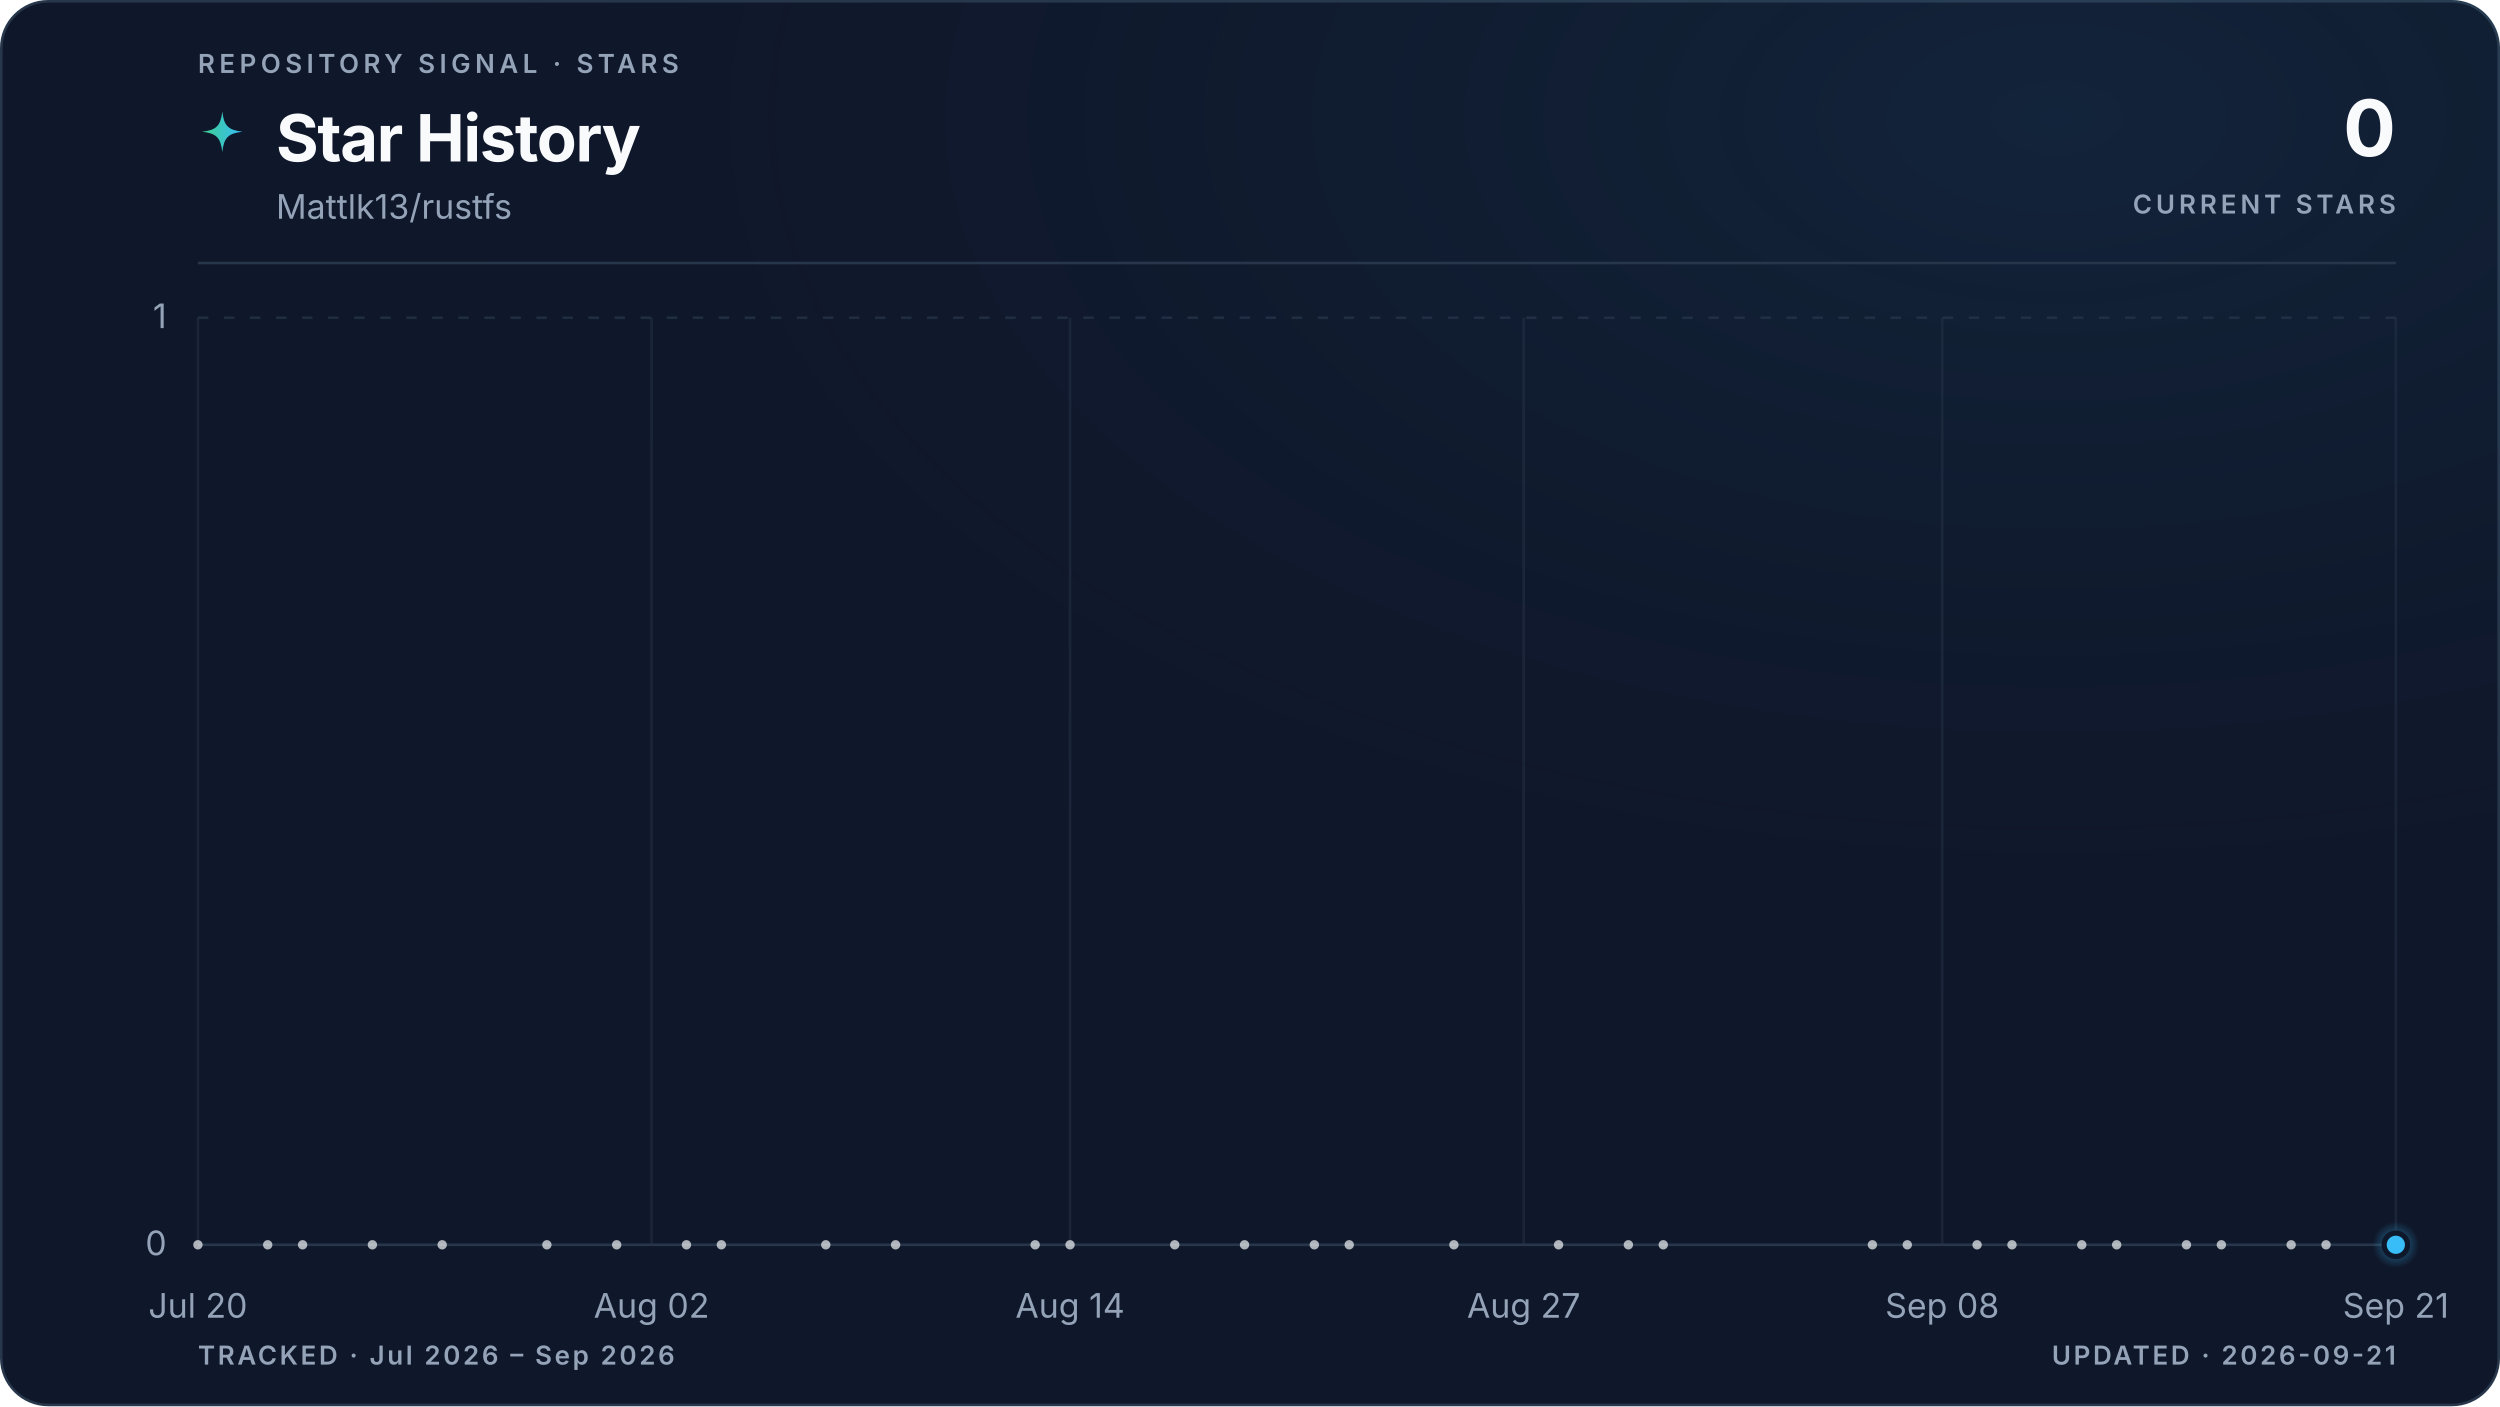
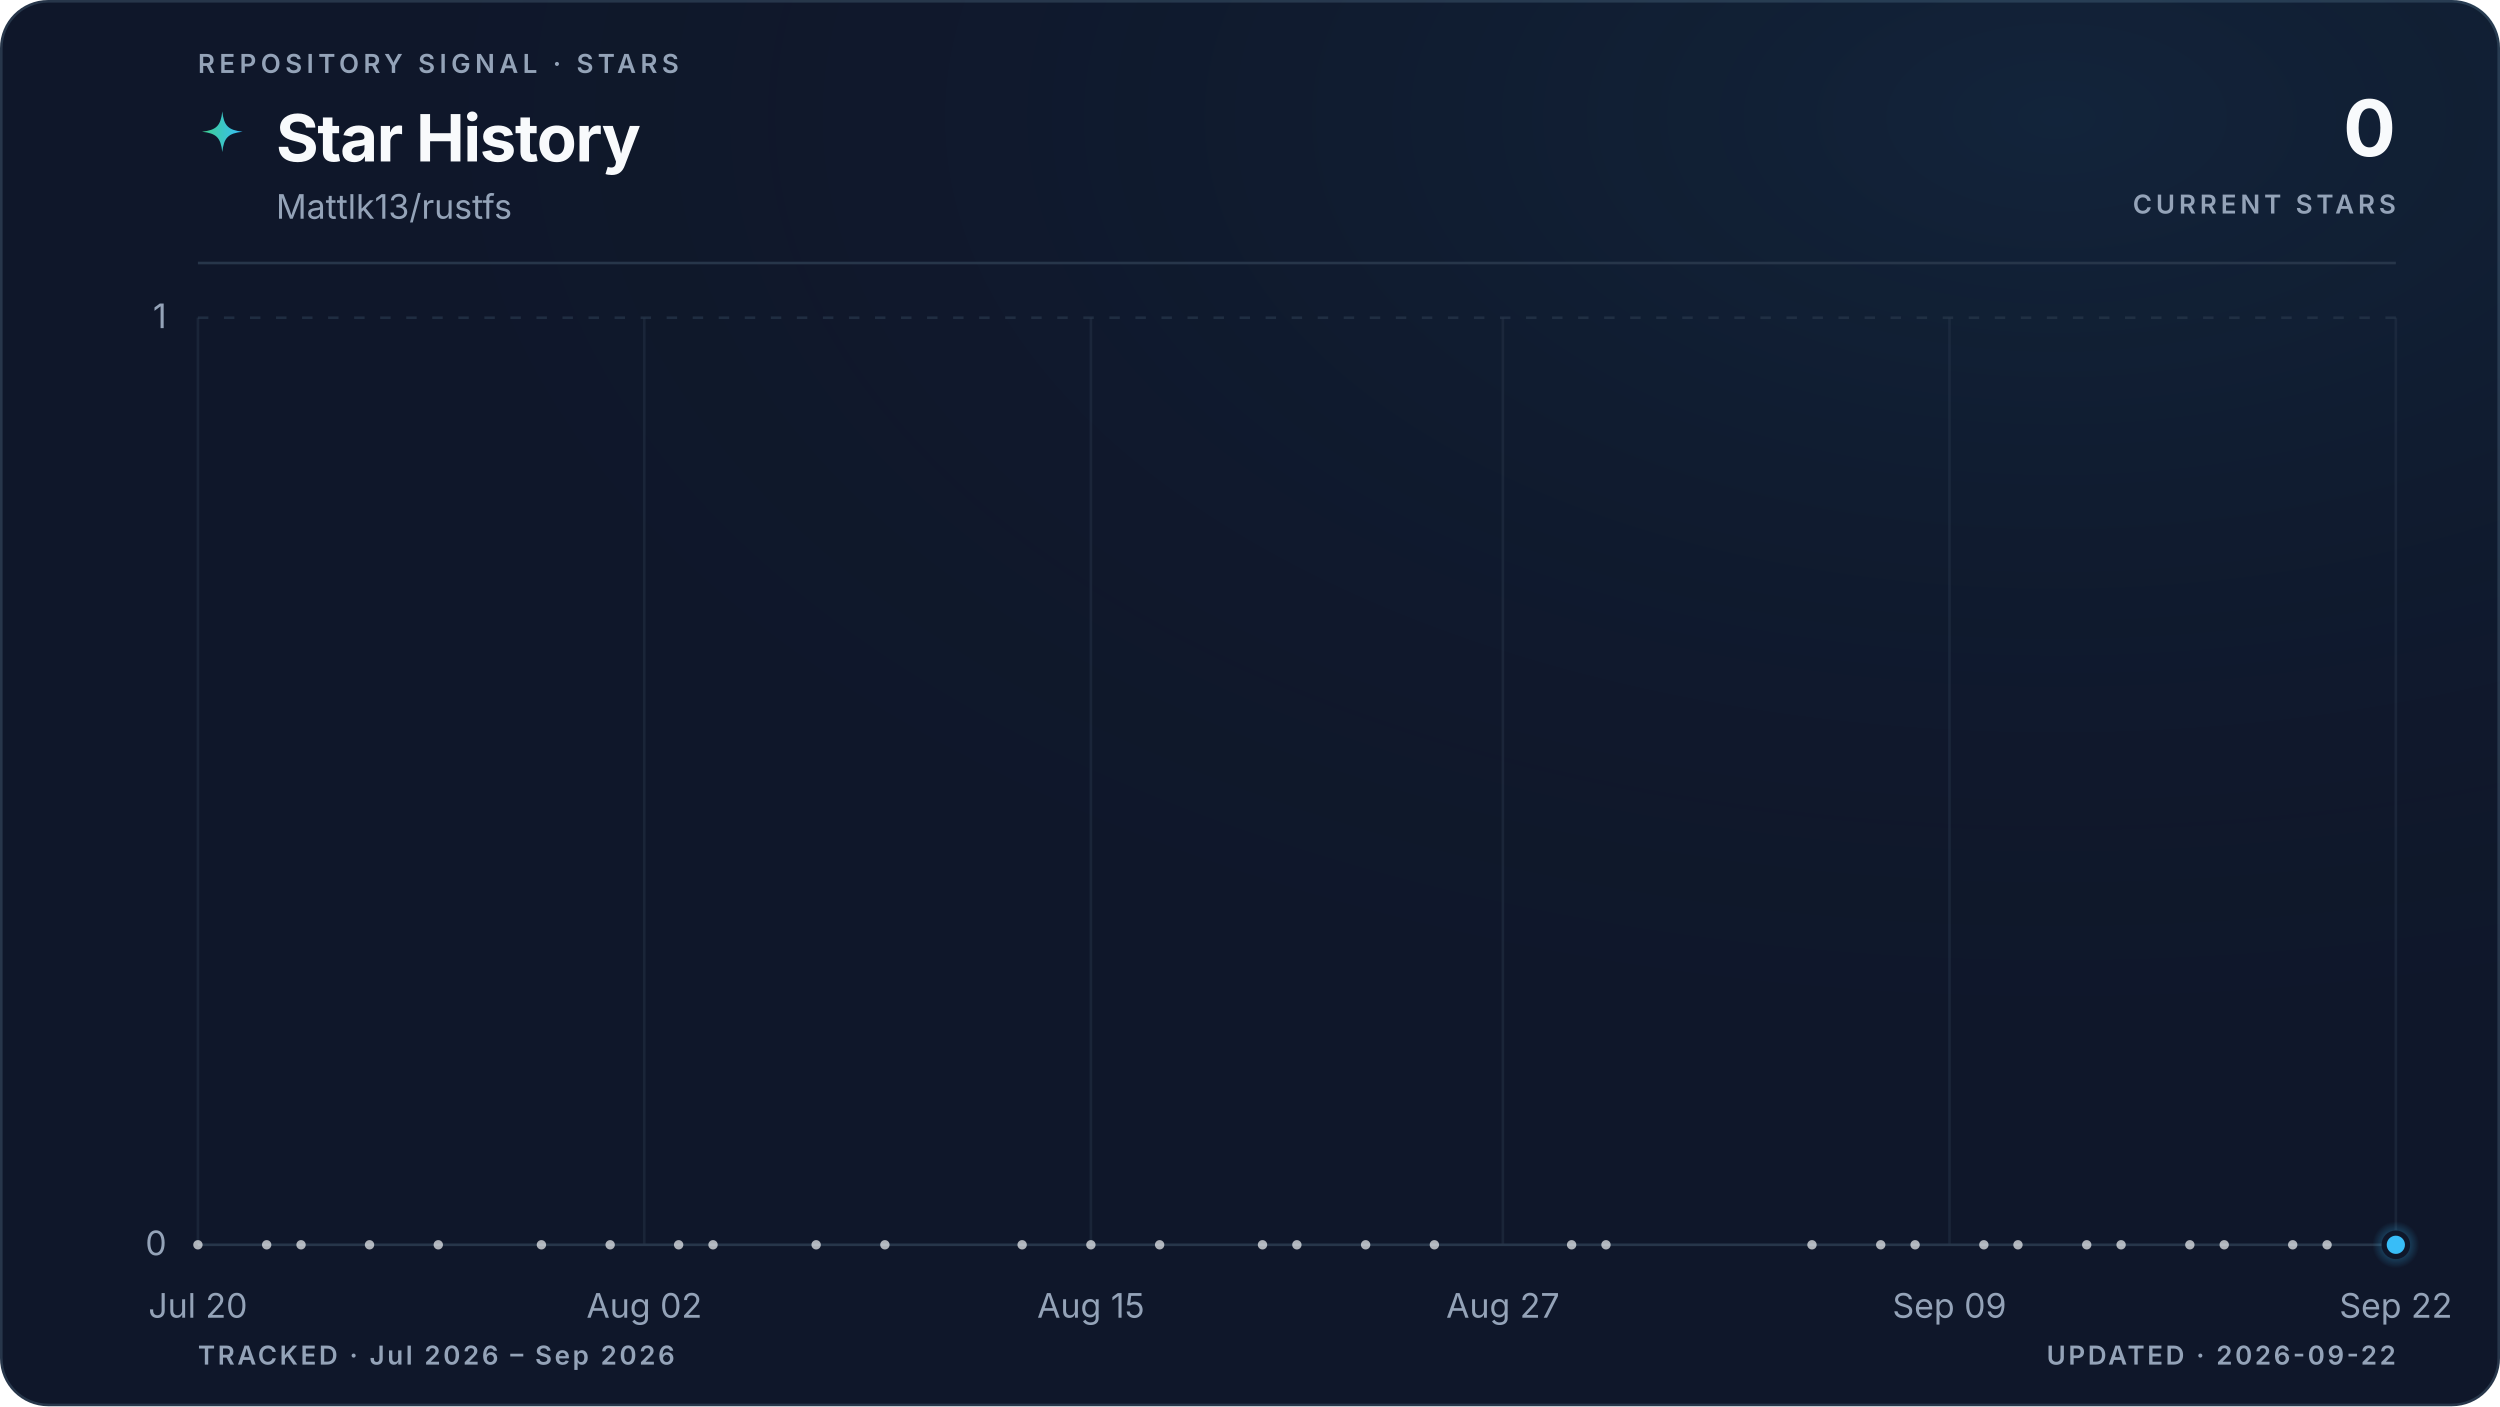
<svg xmlns="http://www.w3.org/2000/svg" viewBox="0 0 960 540" role="img" aria-labelledby="title description" data-style="gradient" data-variant="glow" data-layout="editorial" data-animated="true">
  <defs>
    <linearGradient id="trend" x1="0" y1="0" x2="1" y2="0">
      <stop offset="0%" stop-color="#3ecf8e" />
      <stop offset="100%" stop-color="#38bdf8" />
    </linearGradient>
    <linearGradient id="area" x1="0" y1="0" x2="0" y2="1">
      <stop offset="0%" stop-color="#3ecf8e" stop-opacity="0.22" />
      <stop offset="55%" stop-color="#38bdf8" stop-opacity="0.06" />
      <stop offset="100%" stop-color="#38bdf8" stop-opacity="0" />
    </linearGradient>
    <radialGradient id="marker-halo" cx="50%" cy="50%" r="50%">
      <stop offset="0%" stop-color="#38bdf8" stop-opacity="0.55" />
      <stop offset="100%" stop-color="#38bdf8" stop-opacity="0" />
    </radialGradient>
    <radialGradient id="surface-glow" cx="82%" cy="8%" r="70%">
      <stop offset="0%" stop-color="#38bdf8" stop-opacity="0.08" />
      <stop offset="100%" stop-color="#0f172a" stop-opacity="0" />
    </radialGradient>
    <filter id="trend-glow" x="-20%" y="-20%" width="140%" height="140%">
      <feGaussianBlur stdDeviation="5" />
    </filter>
  </defs>
  <style>
.trend-enter{transform-box:fill-box;transform-origin:center;animation:trend-enter 520ms cubic-bezier(0.16,1,0.3,1)}
.marker-enter{transform-box:fill-box;transform-origin:center;animation:marker-enter 320ms cubic-bezier(0.16,1,0.3,1) 200ms both}
.marker-pulse{transform-box:fill-box;transform-origin:center;animation:marker-pulse 2.6s ease-out infinite}
@keyframes trend-enter{from{opacity:.35;transform:translateY(10px)}to{opacity:1;transform:translateY(0)}}
@keyframes marker-enter{from{opacity:0;transform:scale(.4)}to{opacity:1;transform:scale(1)}}
@keyframes marker-pulse{0%{opacity:.5;transform:scale(.7)}70%,100%{opacity:0;transform:scale(2.1)}}
@media (prefers-reduced-motion:reduce){.trend-enter,.marker-enter,.marker-pulse{animation:none!important}}
@media (prefers-reduced-motion:reduce){.marker-pulse{opacity:0}}
</style>
  <rect x="0.5" y="0.5" width="959" height="539" fill="#0f172a" stroke="#27364a" stroke-width="1" rx="18" />
  <rect width="960" height="540" fill="url(#surface-glow)" rx="18" />
  <text x="76" y="28" fill="#94a3b8" font-family="ui-sans-serif, system-ui, -apple-system, BlinkMacSystemFont, 'Segoe UI', sans-serif" font-size="10" font-weight="600" letter-spacing="1.7">REPOSITORY SIGNAL · STARS</text>
  <path d="M12 1c.8 7.1 2.9 9.2 10 10-7.1.8-9.2 2.9-10 10-.8-7.1-2.9-9.2-10-10 7.1-.8 9.2-2.9 10-10Z" transform="translate(76 42) scale(.78)" fill="url(#trend)" aria-hidden="true" />
  <text x="106" y="62" fill="#f8fafc" font-family="ui-sans-serif, system-ui, -apple-system, BlinkMacSystemFont, 'Segoe UI', sans-serif" font-size="25" font-weight="700" letter-spacing="-0.5">Star History</text>
  <text x="106" y="84" fill="#94a3b8" font-family="ui-sans-serif, system-ui, -apple-system, BlinkMacSystemFont, 'Segoe UI', sans-serif" font-size="13">Mattlk13/rustfs</text>
  <text x="920" y="60" fill="#f8fafc" font-family="ui-sans-serif, system-ui, -apple-system, BlinkMacSystemFont, 'Segoe UI', sans-serif" font-size="30" font-weight="700" letter-spacing="-0.6" text-anchor="end">0</text>
  <text x="920" y="82" fill="#94a3b8" font-family="ui-sans-serif, system-ui, -apple-system, BlinkMacSystemFont, 'Segoe UI', sans-serif" font-size="10" font-weight="600" letter-spacing="1.5" text-anchor="end">CURRENT STARS</text>
  <line x1="76" y1="101" x2="920" y2="101" stroke="#27364a" stroke-width="1" />
  <line x1="76" y1="478.0" x2="920" y2="478.0" stroke="#27364a" stroke-width="1" stroke-dasharray="0" opacity="1" />
  <text x="64" y="482.0" fill="#94a3b8" font-family="ui-sans-serif, system-ui, -apple-system, BlinkMacSystemFont, 'Segoe UI', sans-serif" font-size="13" text-anchor="end">0</text>
  <line x1="76" y1="122.0" x2="920" y2="122.0" stroke="#27364a" stroke-width="1" stroke-dasharray="4 6" opacity="0.7" />
  <text x="64" y="126.0" fill="#94a3b8" font-family="ui-sans-serif, system-ui, -apple-system, BlinkMacSystemFont, 'Segoe UI', sans-serif" font-size="13" text-anchor="end">1</text>
  <line x1="76.0" y1="122" x2="76.0" y2="478" stroke="#27364a" stroke-width="1" opacity="0.45" />
  <text x="76.0" y="506" fill="#94a3b8" font-family="ui-sans-serif, system-ui, -apple-system, BlinkMacSystemFont, 'Segoe UI', sans-serif" font-size="13" text-anchor="middle">Jul 20</text>
-   <line x1="250.2" y1="122" x2="250.2" y2="478" stroke="#27364a" stroke-width="1" opacity="0.45" />
-   <text x="250.2" y="506" fill="#94a3b8" font-family="ui-sans-serif, system-ui, -apple-system, BlinkMacSystemFont, 'Segoe UI', sans-serif" font-size="13" text-anchor="middle">Aug 02</text>
-   <line x1="410.9" y1="122" x2="410.9" y2="478" stroke="#27364a" stroke-width="1" opacity="0.45" />
-   <text x="410.9" y="506" fill="#94a3b8" font-family="ui-sans-serif, system-ui, -apple-system, BlinkMacSystemFont, 'Segoe UI', sans-serif" font-size="13" text-anchor="middle">Aug 14</text>
-   <line x1="585.1" y1="122" x2="585.1" y2="478" stroke="#27364a" stroke-width="1" opacity="0.45" />
-   <text x="585.1" y="506" fill="#94a3b8" font-family="ui-sans-serif, system-ui, -apple-system, BlinkMacSystemFont, 'Segoe UI', sans-serif" font-size="13" text-anchor="middle">Aug 27</text>
-   <line x1="745.8" y1="122" x2="745.8" y2="478" stroke="#27364a" stroke-width="1" opacity="0.45" />
-   <text x="745.8" y="506" fill="#94a3b8" font-family="ui-sans-serif, system-ui, -apple-system, BlinkMacSystemFont, 'Segoe UI', sans-serif" font-size="13" text-anchor="middle">Sep 08</text>
+   <line x1="247.4" y1="122" x2="247.4" y2="478" stroke="#27364a" stroke-width="1" opacity="0.45" />
+   <text x="247.4" y="506" fill="#94a3b8" font-family="ui-sans-serif, system-ui, -apple-system, BlinkMacSystemFont, 'Segoe UI', sans-serif" font-size="13" text-anchor="middle">Aug 02</text>
+   <line x1="418.9" y1="122" x2="418.9" y2="478" stroke="#27364a" stroke-width="1" opacity="0.45" />
+   <text x="418.9" y="506" fill="#94a3b8" font-family="ui-sans-serif, system-ui, -apple-system, BlinkMacSystemFont, 'Segoe UI', sans-serif" font-size="13" text-anchor="middle">Aug 15</text>
+   <line x1="577.1" y1="122" x2="577.1" y2="478" stroke="#27364a" stroke-width="1" opacity="0.45" />
+   <text x="577.1" y="506" fill="#94a3b8" font-family="ui-sans-serif, system-ui, -apple-system, BlinkMacSystemFont, 'Segoe UI', sans-serif" font-size="13" text-anchor="middle">Aug 27</text>
+   <line x1="748.6" y1="122" x2="748.6" y2="478" stroke="#27364a" stroke-width="1" opacity="0.45" />
+   <text x="748.6" y="506" fill="#94a3b8" font-family="ui-sans-serif, system-ui, -apple-system, BlinkMacSystemFont, 'Segoe UI', sans-serif" font-size="13" text-anchor="middle">Sep 09</text>
  <line x1="920.0" y1="122" x2="920.0" y2="478" stroke="#27364a" stroke-width="1" opacity="0.45" />
-   <text x="920.0" y="506" fill="#94a3b8" font-family="ui-sans-serif, system-ui, -apple-system, BlinkMacSystemFont, 'Segoe UI', sans-serif" font-size="13" text-anchor="middle">Sep 21</text>
+   <text x="920.0" y="506" fill="#94a3b8" font-family="ui-sans-serif, system-ui, -apple-system, BlinkMacSystemFont, 'Segoe UI', sans-serif" font-size="13" text-anchor="middle">Sep 22</text>
  <g class="trend-enter">
-     <path d="M 76.0 478.0 C 80.5 478.0, 84.9 478.0, 89.4 478.0 C 93.9 478.0, 98.3 478.0, 102.8 478.0 C 107.3 478.0, 111.7 478.0, 116.2 478.0 C 120.7 478.0, 125.1 478.0, 129.6 478.0 C 134.1 478.0, 138.5 478.0, 143.0 478.0 C 151.9 478.0, 160.8 478.0, 169.8 478.0 C 174.2 478.0, 178.7 478.0, 183.2 478.0 C 192.1 478.0, 201.0 478.0, 210.0 478.0 C 218.9 478.0, 227.8 478.0, 236.8 478.0 C 241.2 478.0, 245.7 478.0, 250.2 478.0 C 254.6 478.0, 259.1 478.0, 263.6 478.0 C 268.0 478.0, 272.5 478.0, 277.0 478.0 C 281.4 478.0, 285.9 478.0, 290.3 478.0 C 299.3 478.0, 308.2 478.0, 317.1 478.0 C 326.1 478.0, 335.0 478.0, 343.9 478.0 C 348.4 478.0, 352.9 478.0, 357.3 478.0 C 370.7 478.0, 384.1 478.0, 397.5 478.0 C 402.0 478.0, 406.5 478.0, 410.9 478.0 C 415.4 478.0, 419.9 478.0, 424.3 478.0 C 433.2 478.0, 442.2 478.0, 451.1 478.0 C 460.0 478.0, 469.0 478.0, 477.9 478.0 C 482.4 478.0, 486.8 478.0, 491.3 478.0 C 495.8 478.0, 500.2 478.0, 504.7 478.0 C 509.2 478.0, 513.6 478.0, 518.1 478.0 C 522.6 478.0, 527.0 478.0, 531.5 478.0 C 540.4 478.0, 549.4 478.0, 558.3 478.0 C 571.7 478.0, 585.1 478.0, 598.5 478.0 C 602.9 478.0, 607.4 478.0, 611.9 478.0 C 616.3 478.0, 620.8 478.0, 625.3 478.0 C 629.7 478.0, 634.2 478.0, 638.7 478.0 C 661.0 478.0, 683.3 478.0, 705.7 478.0 C 710.1 478.0, 714.6 478.0, 719.0 478.0 C 723.5 478.0, 728.0 478.0, 732.4 478.0 C 736.9 478.0, 741.4 478.0, 745.8 478.0 C 750.3 478.0, 754.8 478.0, 759.2 478.0 C 763.7 478.0, 768.2 478.0, 772.6 478.0 C 777.1 478.0, 781.6 478.0, 786.0 478.0 C 790.5 478.0, 795.0 478.0, 799.4 478.0 C 803.9 478.0, 808.4 478.0, 812.8 478.0 C 817.3 478.0, 821.8 478.0, 826.2 478.0 C 830.7 478.0, 835.2 478.0, 839.6 478.0 C 844.1 478.0, 848.6 478.0, 853.0 478.0 C 857.5 478.0, 861.9 478.0, 866.4 478.0 C 870.9 478.0, 875.3 478.0, 879.8 478.0 C 884.3 478.0, 888.7 478.0, 893.2 478.0 C 897.7 478.0, 902.1 478.0, 906.6 478.0 C 911.1 478.0, 915.5 478.0, 920.0 478.0 L 920.0 478.0 L 76.0 478.0 Z" fill="url(#area)" />
-     <path d="M 76.0 478.0 C 80.5 478.0, 84.9 478.0, 89.4 478.0 C 93.9 478.0, 98.3 478.0, 102.8 478.0 C 107.3 478.0, 111.7 478.0, 116.2 478.0 C 120.7 478.0, 125.1 478.0, 129.6 478.0 C 134.1 478.0, 138.5 478.0, 143.0 478.0 C 151.9 478.0, 160.8 478.0, 169.8 478.0 C 174.2 478.0, 178.7 478.0, 183.2 478.0 C 192.1 478.0, 201.0 478.0, 210.0 478.0 C 218.9 478.0, 227.8 478.0, 236.8 478.0 C 241.2 478.0, 245.7 478.0, 250.2 478.0 C 254.6 478.0, 259.1 478.0, 263.6 478.0 C 268.0 478.0, 272.5 478.0, 277.0 478.0 C 281.4 478.0, 285.9 478.0, 290.3 478.0 C 299.3 478.0, 308.2 478.0, 317.1 478.0 C 326.1 478.0, 335.0 478.0, 343.9 478.0 C 348.4 478.0, 352.9 478.0, 357.3 478.0 C 370.7 478.0, 384.1 478.0, 397.5 478.0 C 402.0 478.0, 406.5 478.0, 410.9 478.0 C 415.4 478.0, 419.9 478.0, 424.3 478.0 C 433.2 478.0, 442.2 478.0, 451.1 478.0 C 460.0 478.0, 469.0 478.0, 477.9 478.0 C 482.4 478.0, 486.8 478.0, 491.3 478.0 C 495.8 478.0, 500.2 478.0, 504.7 478.0 C 509.2 478.0, 513.6 478.0, 518.1 478.0 C 522.6 478.0, 527.0 478.0, 531.5 478.0 C 540.4 478.0, 549.4 478.0, 558.3 478.0 C 571.7 478.0, 585.1 478.0, 598.5 478.0 C 602.9 478.0, 607.4 478.0, 611.9 478.0 C 616.3 478.0, 620.8 478.0, 625.3 478.0 C 629.7 478.0, 634.2 478.0, 638.7 478.0 C 661.0 478.0, 683.3 478.0, 705.7 478.0 C 710.1 478.0, 714.6 478.0, 719.0 478.0 C 723.5 478.0, 728.0 478.0, 732.4 478.0 C 736.9 478.0, 741.4 478.0, 745.8 478.0 C 750.3 478.0, 754.8 478.0, 759.2 478.0 C 763.7 478.0, 768.2 478.0, 772.6 478.0 C 777.1 478.0, 781.6 478.0, 786.0 478.0 C 790.5 478.0, 795.0 478.0, 799.4 478.0 C 803.9 478.0, 808.4 478.0, 812.8 478.0 C 817.3 478.0, 821.8 478.0, 826.2 478.0 C 830.7 478.0, 835.2 478.0, 839.6 478.0 C 844.1 478.0, 848.6 478.0, 853.0 478.0 C 857.5 478.0, 861.9 478.0, 866.4 478.0 C 870.9 478.0, 875.3 478.0, 879.8 478.0 C 884.3 478.0, 888.7 478.0, 893.2 478.0 C 897.7 478.0, 902.1 478.0, 906.6 478.0 C 911.1 478.0, 915.5 478.0, 920.0 478.0" fill="none" stroke="url(#trend)" stroke-width="10" stroke-linecap="round" stroke-linejoin="round" opacity="0.10" filter="url(#trend-glow)" />
-     <path d="M 76.0 478.0 C 80.5 478.0, 84.9 478.0, 89.4 478.0 C 93.9 478.0, 98.3 478.0, 102.8 478.0 C 107.3 478.0, 111.7 478.0, 116.2 478.0 C 120.7 478.0, 125.1 478.0, 129.6 478.0 C 134.1 478.0, 138.5 478.0, 143.0 478.0 C 151.9 478.0, 160.8 478.0, 169.8 478.0 C 174.2 478.0, 178.7 478.0, 183.2 478.0 C 192.1 478.0, 201.0 478.0, 210.0 478.0 C 218.9 478.0, 227.8 478.0, 236.8 478.0 C 241.2 478.0, 245.7 478.0, 250.2 478.0 C 254.6 478.0, 259.1 478.0, 263.6 478.0 C 268.0 478.0, 272.5 478.0, 277.0 478.0 C 281.4 478.0, 285.9 478.0, 290.3 478.0 C 299.3 478.0, 308.2 478.0, 317.1 478.0 C 326.1 478.0, 335.0 478.0, 343.9 478.0 C 348.4 478.0, 352.9 478.0, 357.3 478.0 C 370.7 478.0, 384.1 478.0, 397.5 478.0 C 402.0 478.0, 406.5 478.0, 410.9 478.0 C 415.4 478.0, 419.9 478.0, 424.3 478.0 C 433.2 478.0, 442.2 478.0, 451.1 478.0 C 460.0 478.0, 469.0 478.0, 477.9 478.0 C 482.4 478.0, 486.8 478.0, 491.3 478.0 C 495.8 478.0, 500.2 478.0, 504.7 478.0 C 509.2 478.0, 513.6 478.0, 518.1 478.0 C 522.6 478.0, 527.0 478.0, 531.5 478.0 C 540.4 478.0, 549.4 478.0, 558.3 478.0 C 571.7 478.0, 585.1 478.0, 598.5 478.0 C 602.9 478.0, 607.4 478.0, 611.9 478.0 C 616.3 478.0, 620.8 478.0, 625.3 478.0 C 629.7 478.0, 634.2 478.0, 638.7 478.0 C 661.0 478.0, 683.3 478.0, 705.7 478.0 C 710.1 478.0, 714.6 478.0, 719.0 478.0 C 723.5 478.0, 728.0 478.0, 732.4 478.0 C 736.9 478.0, 741.4 478.0, 745.8 478.0 C 750.3 478.0, 754.8 478.0, 759.2 478.0 C 763.7 478.0, 768.2 478.0, 772.6 478.0 C 777.1 478.0, 781.6 478.0, 786.0 478.0 C 790.5 478.0, 795.0 478.0, 799.4 478.0 C 803.9 478.0, 808.4 478.0, 812.8 478.0 C 817.3 478.0, 821.8 478.0, 826.2 478.0 C 830.7 478.0, 835.2 478.0, 839.6 478.0 C 844.1 478.0, 848.6 478.0, 853.0 478.0 C 857.5 478.0, 861.9 478.0, 866.4 478.0 C 870.9 478.0, 875.3 478.0, 879.8 478.0 C 884.3 478.0, 888.7 478.0, 893.2 478.0 C 897.7 478.0, 902.1 478.0, 906.6 478.0 C 911.1 478.0, 915.5 478.0, 920.0 478.0" fill="none" stroke="url(#trend)" stroke-width="3" stroke-linecap="round" stroke-linejoin="round" />
+     <path d="M 76.0 478.0 C 80.4 478.0, 84.8 478.0, 89.2 478.0 C 93.6 478.0, 98.0 478.0, 102.4 478.0 C 106.8 478.0, 111.2 478.0, 115.6 478.0 C 120.0 478.0, 124.4 478.0, 128.8 478.0 C 133.1 478.0, 137.5 478.0, 141.9 478.0 C 150.7 478.0, 159.5 478.0, 168.3 478.0 C 172.7 478.0, 177.1 478.0, 181.5 478.0 C 190.3 478.0, 199.1 478.0, 207.9 478.0 C 216.7 478.0, 225.5 478.0, 234.3 478.0 C 238.6 478.0, 243.0 478.0, 247.4 478.0 C 251.8 478.0, 256.2 478.0, 260.6 478.0 C 265.0 478.0, 269.4 478.0, 273.8 478.0 C 278.2 478.0, 282.6 478.0, 287.0 478.0 C 295.8 478.0, 304.6 478.0, 313.4 478.0 C 322.2 478.0, 331.0 478.0, 339.8 478.0 C 344.1 478.0, 348.5 478.0, 352.9 478.0 C 366.1 478.0, 379.3 478.0, 392.5 478.0 C 396.9 478.0, 401.3 478.0, 405.7 478.0 C 410.1 478.0, 414.5 478.0, 418.9 478.0 C 427.7 478.0, 436.5 478.0, 445.3 478.0 C 454.0 478.0, 462.8 478.0, 471.6 478.0 C 476.0 478.0, 480.4 478.0, 484.8 478.0 C 489.2 478.0, 493.6 478.0, 498.0 478.0 C 502.4 478.0, 506.8 478.0, 511.2 478.0 C 515.6 478.0, 520.0 478.0, 524.4 478.0 C 533.2 478.0, 542.0 478.0, 550.8 478.0 C 563.9 478.0, 577.1 478.0, 590.3 478.0 C 594.7 478.0, 599.1 478.0, 603.5 478.0 C 607.9 478.0, 612.3 478.0, 616.7 478.0 C 621.1 478.0, 625.5 478.0, 629.9 478.0 C 651.9 478.0, 673.8 478.0, 695.8 478.0 C 700.2 478.0, 704.6 478.0, 709.0 478.0 C 713.4 478.0, 717.8 478.0, 722.2 478.0 C 726.6 478.0, 731.0 478.0, 735.4 478.0 C 739.8 478.0, 744.2 478.0, 748.6 478.0 C 753.0 478.0, 757.4 478.0, 761.8 478.0 C 766.1 478.0, 770.5 478.0, 774.9 478.0 C 779.3 478.0, 783.7 478.0, 788.1 478.0 C 792.5 478.0, 796.9 478.0, 801.3 478.0 C 805.7 478.0, 810.1 478.0, 814.5 478.0 C 818.9 478.0, 823.3 478.0, 827.7 478.0 C 832.1 478.0, 836.5 478.0, 840.9 478.0 C 845.3 478.0, 849.7 478.0, 854.1 478.0 C 858.5 478.0, 862.9 478.0, 867.3 478.0 C 871.6 478.0, 876.0 478.0, 880.4 478.0 C 884.8 478.0, 889.2 478.0, 893.6 478.0 C 898.0 478.0, 902.4 478.0, 906.8 478.0 C 911.2 478.0, 915.6 478.0, 920.0 478.0 L 920.0 478.0 L 76.0 478.0 Z" fill="url(#area)" />
+     <path d="M 76.0 478.0 C 80.4 478.0, 84.8 478.0, 89.2 478.0 C 93.6 478.0, 98.0 478.0, 102.4 478.0 C 106.8 478.0, 111.2 478.0, 115.6 478.0 C 120.0 478.0, 124.4 478.0, 128.8 478.0 C 133.1 478.0, 137.5 478.0, 141.9 478.0 C 150.7 478.0, 159.5 478.0, 168.3 478.0 C 172.7 478.0, 177.1 478.0, 181.5 478.0 C 190.3 478.0, 199.1 478.0, 207.9 478.0 C 216.7 478.0, 225.5 478.0, 234.3 478.0 C 238.6 478.0, 243.0 478.0, 247.4 478.0 C 251.8 478.0, 256.2 478.0, 260.6 478.0 C 265.0 478.0, 269.4 478.0, 273.8 478.0 C 278.2 478.0, 282.6 478.0, 287.0 478.0 C 295.8 478.0, 304.6 478.0, 313.4 478.0 C 322.2 478.0, 331.0 478.0, 339.8 478.0 C 344.1 478.0, 348.5 478.0, 352.9 478.0 C 366.1 478.0, 379.3 478.0, 392.5 478.0 C 396.9 478.0, 401.3 478.0, 405.7 478.0 C 410.1 478.0, 414.5 478.0, 418.9 478.0 C 427.7 478.0, 436.5 478.0, 445.3 478.0 C 454.0 478.0, 462.8 478.0, 471.6 478.0 C 476.0 478.0, 480.4 478.0, 484.8 478.0 C 489.2 478.0, 493.6 478.0, 498.0 478.0 C 502.4 478.0, 506.8 478.0, 511.2 478.0 C 515.6 478.0, 520.0 478.0, 524.4 478.0 C 533.2 478.0, 542.0 478.0, 550.8 478.0 C 563.9 478.0, 577.1 478.0, 590.3 478.0 C 594.7 478.0, 599.1 478.0, 603.5 478.0 C 607.9 478.0, 612.3 478.0, 616.7 478.0 C 621.1 478.0, 625.5 478.0, 629.9 478.0 C 651.9 478.0, 673.8 478.0, 695.8 478.0 C 700.2 478.0, 704.6 478.0, 709.0 478.0 C 713.4 478.0, 717.8 478.0, 722.2 478.0 C 726.6 478.0, 731.0 478.0, 735.4 478.0 C 739.8 478.0, 744.2 478.0, 748.6 478.0 C 753.0 478.0, 757.4 478.0, 761.8 478.0 C 766.1 478.0, 770.5 478.0, 774.9 478.0 C 779.3 478.0, 783.7 478.0, 788.1 478.0 C 792.5 478.0, 796.9 478.0, 801.3 478.0 C 805.7 478.0, 810.1 478.0, 814.5 478.0 C 818.9 478.0, 823.3 478.0, 827.7 478.0 C 832.1 478.0, 836.5 478.0, 840.9 478.0 C 845.3 478.0, 849.7 478.0, 854.1 478.0 C 858.5 478.0, 862.9 478.0, 867.3 478.0 C 871.6 478.0, 876.0 478.0, 880.4 478.0 C 884.8 478.0, 889.2 478.0, 893.6 478.0 C 898.0 478.0, 902.4 478.0, 906.8 478.0 C 911.2 478.0, 915.6 478.0, 920.0 478.0" fill="none" stroke="url(#trend)" stroke-width="10" stroke-linecap="round" stroke-linejoin="round" opacity="0.10" filter="url(#trend-glow)" />
+     <path d="M 76.0 478.0 C 80.4 478.0, 84.8 478.0, 89.2 478.0 C 93.6 478.0, 98.0 478.0, 102.4 478.0 C 106.8 478.0, 111.2 478.0, 115.6 478.0 C 120.0 478.0, 124.4 478.0, 128.8 478.0 C 133.1 478.0, 137.5 478.0, 141.9 478.0 C 150.7 478.0, 159.5 478.0, 168.3 478.0 C 172.7 478.0, 177.1 478.0, 181.5 478.0 C 190.3 478.0, 199.1 478.0, 207.9 478.0 C 216.7 478.0, 225.5 478.0, 234.3 478.0 C 238.6 478.0, 243.0 478.0, 247.4 478.0 C 251.8 478.0, 256.2 478.0, 260.6 478.0 C 265.0 478.0, 269.4 478.0, 273.8 478.0 C 278.2 478.0, 282.6 478.0, 287.0 478.0 C 295.8 478.0, 304.6 478.0, 313.4 478.0 C 322.2 478.0, 331.0 478.0, 339.8 478.0 C 344.1 478.0, 348.5 478.0, 352.9 478.0 C 366.1 478.0, 379.3 478.0, 392.5 478.0 C 396.9 478.0, 401.3 478.0, 405.7 478.0 C 410.1 478.0, 414.5 478.0, 418.9 478.0 C 427.7 478.0, 436.5 478.0, 445.3 478.0 C 454.0 478.0, 462.8 478.0, 471.6 478.0 C 476.0 478.0, 480.4 478.0, 484.8 478.0 C 489.2 478.0, 493.6 478.0, 498.0 478.0 C 502.4 478.0, 506.8 478.0, 511.2 478.0 C 515.6 478.0, 520.0 478.0, 524.4 478.0 C 533.2 478.0, 542.0 478.0, 550.8 478.0 C 563.9 478.0, 577.1 478.0, 590.3 478.0 C 594.7 478.0, 599.1 478.0, 603.5 478.0 C 607.9 478.0, 612.3 478.0, 616.7 478.0 C 621.1 478.0, 625.5 478.0, 629.9 478.0 C 651.9 478.0, 673.8 478.0, 695.8 478.0 C 700.2 478.0, 704.6 478.0, 709.0 478.0 C 713.4 478.0, 717.8 478.0, 722.2 478.0 C 726.6 478.0, 731.0 478.0, 735.4 478.0 C 739.8 478.0, 744.2 478.0, 748.6 478.0 C 753.0 478.0, 757.4 478.0, 761.8 478.0 C 766.1 478.0, 770.5 478.0, 774.9 478.0 C 779.3 478.0, 783.7 478.0, 788.1 478.0 C 792.5 478.0, 796.9 478.0, 801.3 478.0 C 805.7 478.0, 810.1 478.0, 814.5 478.0 C 818.9 478.0, 823.3 478.0, 827.7 478.0 C 832.1 478.0, 836.5 478.0, 840.9 478.0 C 845.3 478.0, 849.7 478.0, 854.1 478.0 C 858.5 478.0, 862.9 478.0, 867.3 478.0 C 871.6 478.0, 876.0 478.0, 880.4 478.0 C 884.8 478.0, 889.2 478.0, 893.6 478.0 C 898.0 478.0, 902.4 478.0, 906.8 478.0 C 911.2 478.0, 915.6 478.0, 920.0 478.0" fill="none" stroke="url(#trend)" stroke-width="3" stroke-linecap="round" stroke-linejoin="round" />
    <g data-point-count="31" fill="#f8fafc" opacity="0.68">
      <circle cx="76.0" cy="478.0" r="1.8" />
-       <circle cx="102.8" cy="478.0" r="1.8" />
-       <circle cx="116.2" cy="478.0" r="1.8" />
-       <circle cx="143.0" cy="478.0" r="1.8" />
-       <circle cx="169.8" cy="478.0" r="1.8" />
-       <circle cx="210.0" cy="478.0" r="1.8" />
-       <circle cx="236.8" cy="478.0" r="1.8" />
-       <circle cx="263.6" cy="478.0" r="1.8" />
-       <circle cx="277.0" cy="478.0" r="1.8" />
-       <circle cx="317.1" cy="478.0" r="1.8" />
-       <circle cx="343.9" cy="478.0" r="1.8" />
-       <circle cx="397.5" cy="478.0" r="1.8" />
-       <circle cx="410.9" cy="478.0" r="1.8" />
-       <circle cx="451.1" cy="478.0" r="1.8" />
-       <circle cx="477.9" cy="478.0" r="1.8" />
-       <circle cx="504.7" cy="478.0" r="1.8" />
-       <circle cx="518.1" cy="478.0" r="1.8" />
-       <circle cx="558.3" cy="478.0" r="1.8" />
-       <circle cx="598.5" cy="478.0" r="1.8" />
-       <circle cx="625.3" cy="478.0" r="1.8" />
-       <circle cx="638.7" cy="478.0" r="1.8" />
-       <circle cx="719.0" cy="478.0" r="1.8" />
-       <circle cx="732.4" cy="478.0" r="1.8" />
-       <circle cx="759.2" cy="478.0" r="1.8" />
-       <circle cx="772.6" cy="478.0" r="1.8" />
-       <circle cx="799.4" cy="478.0" r="1.8" />
-       <circle cx="812.8" cy="478.0" r="1.8" />
-       <circle cx="839.6" cy="478.0" r="1.8" />
-       <circle cx="853.0" cy="478.0" r="1.8" />
-       <circle cx="879.8" cy="478.0" r="1.8" />
-       <circle cx="893.2" cy="478.0" r="1.8" />
+       <circle cx="102.4" cy="478.0" r="1.8" />
+       <circle cx="115.6" cy="478.0" r="1.8" />
+       <circle cx="141.9" cy="478.0" r="1.8" />
+       <circle cx="168.3" cy="478.0" r="1.8" />
+       <circle cx="207.9" cy="478.0" r="1.8" />
+       <circle cx="234.3" cy="478.0" r="1.8" />
+       <circle cx="260.6" cy="478.0" r="1.8" />
+       <circle cx="273.8" cy="478.0" r="1.8" />
+       <circle cx="313.4" cy="478.0" r="1.8" />
+       <circle cx="339.8" cy="478.0" r="1.8" />
+       <circle cx="392.5" cy="478.0" r="1.8" />
+       <circle cx="418.9" cy="478.0" r="1.8" />
+       <circle cx="445.3" cy="478.0" r="1.8" />
+       <circle cx="484.8" cy="478.0" r="1.8" />
+       <circle cx="498.0" cy="478.0" r="1.8" />
+       <circle cx="524.4" cy="478.0" r="1.8" />
+       <circle cx="550.8" cy="478.0" r="1.8" />
+       <circle cx="603.5" cy="478.0" r="1.8" />
+       <circle cx="616.7" cy="478.0" r="1.8" />
+       <circle cx="695.8" cy="478.0" r="1.8" />
+       <circle cx="722.2" cy="478.0" r="1.8" />
+       <circle cx="735.4" cy="478.0" r="1.8" />
+       <circle cx="761.8" cy="478.0" r="1.8" />
+       <circle cx="774.9" cy="478.0" r="1.8" />
+       <circle cx="801.3" cy="478.0" r="1.8" />
+       <circle cx="814.5" cy="478.0" r="1.8" />
+       <circle cx="840.9" cy="478.0" r="1.8" />
+       <circle cx="854.1" cy="478.0" r="1.8" />
+       <circle cx="880.4" cy="478.0" r="1.8" />
+       <circle cx="893.6" cy="478.0" r="1.8" />
    </g>
  </g>
  <g class="marker-enter">
    <circle class="marker-pulse" cx="920.0" cy="478.0" r="9" fill="url(#marker-halo)" />
    <circle cx="920.0" cy="478.0" r="4.5" fill="#38bdf8" stroke="#0f172a" stroke-width="2" />
  </g>
  <text x="76" y="524" fill="#94a3b8" font-family="ui-sans-serif, system-ui, -apple-system, BlinkMacSystemFont, 'Segoe UI', sans-serif" font-size="10" font-weight="600" letter-spacing="1">TRACKED · Jul 2026 – Sep 2026</text>
-   <text x="920" y="524" fill="#94a3b8" font-family="ui-sans-serif, system-ui, -apple-system, BlinkMacSystemFont, 'Segoe UI', sans-serif" font-size="10" font-weight="600" letter-spacing="1" text-anchor="end">UPDATED · 2026-09-21</text>
+   <text x="920" y="524" fill="#94a3b8" font-family="ui-sans-serif, system-ui, -apple-system, BlinkMacSystemFont, 'Segoe UI', sans-serif" font-size="10" font-weight="600" letter-spacing="1" text-anchor="end">UPDATED · 2026-09-22</text>
</svg>
